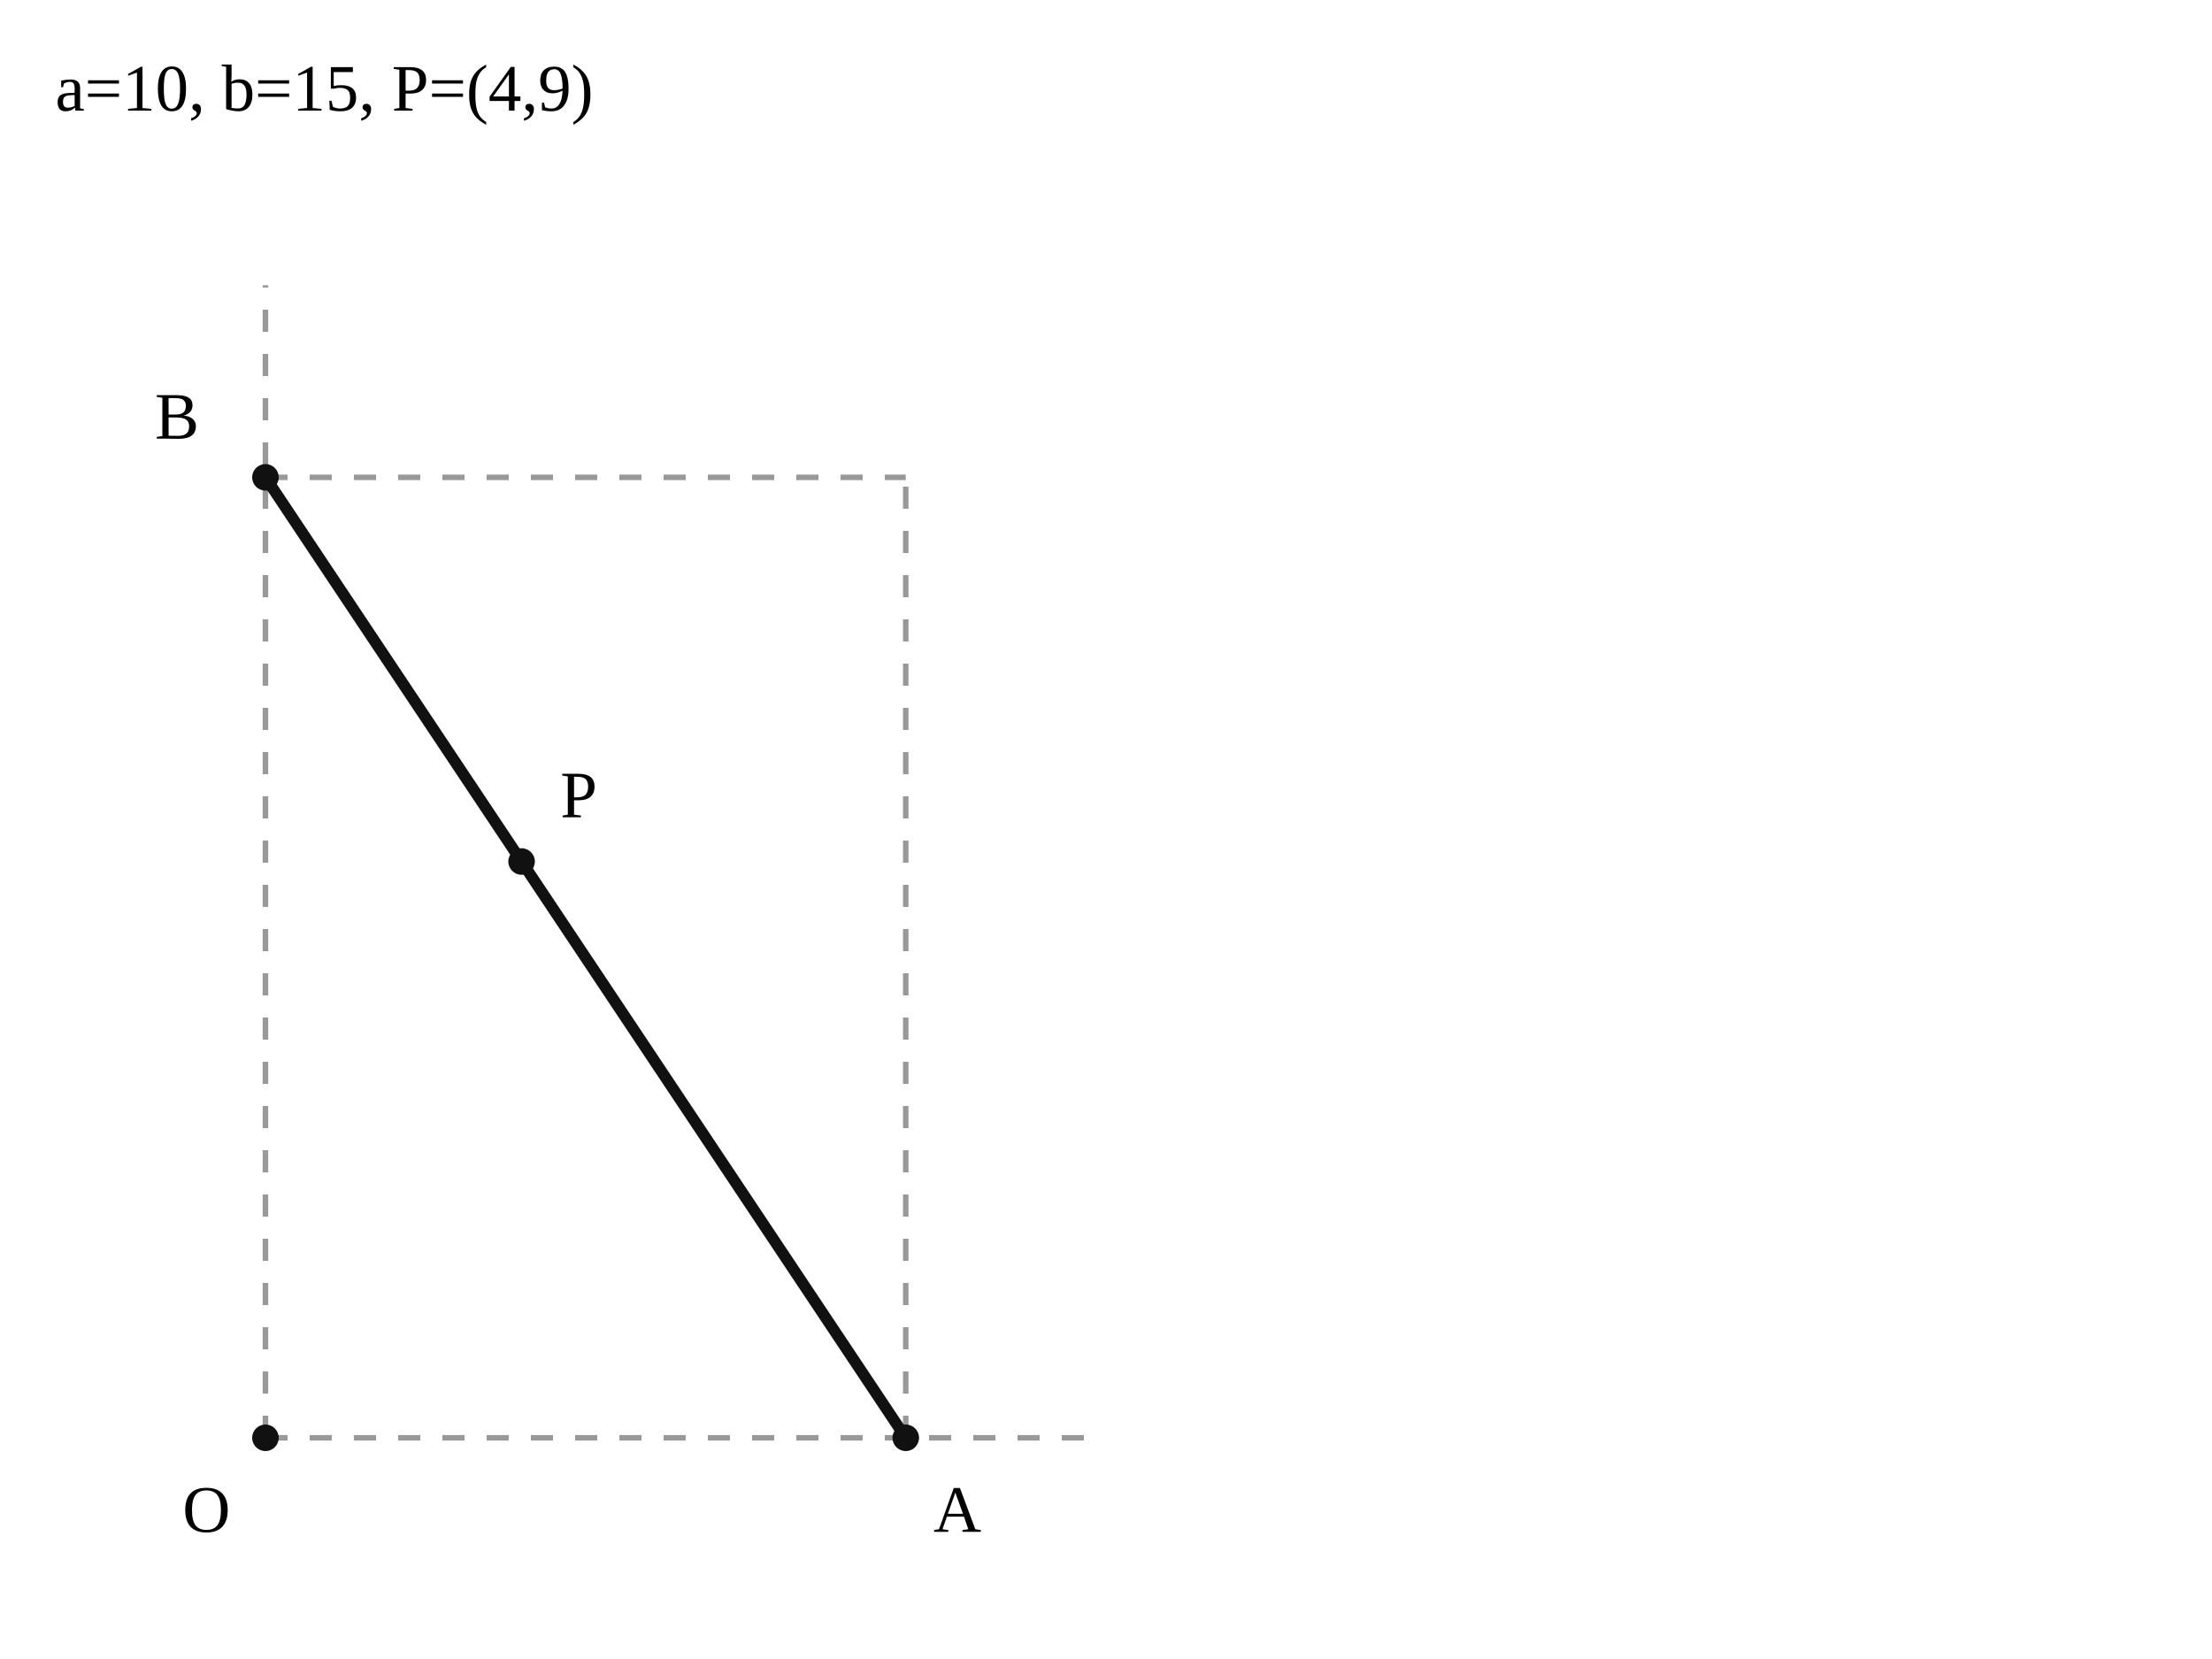
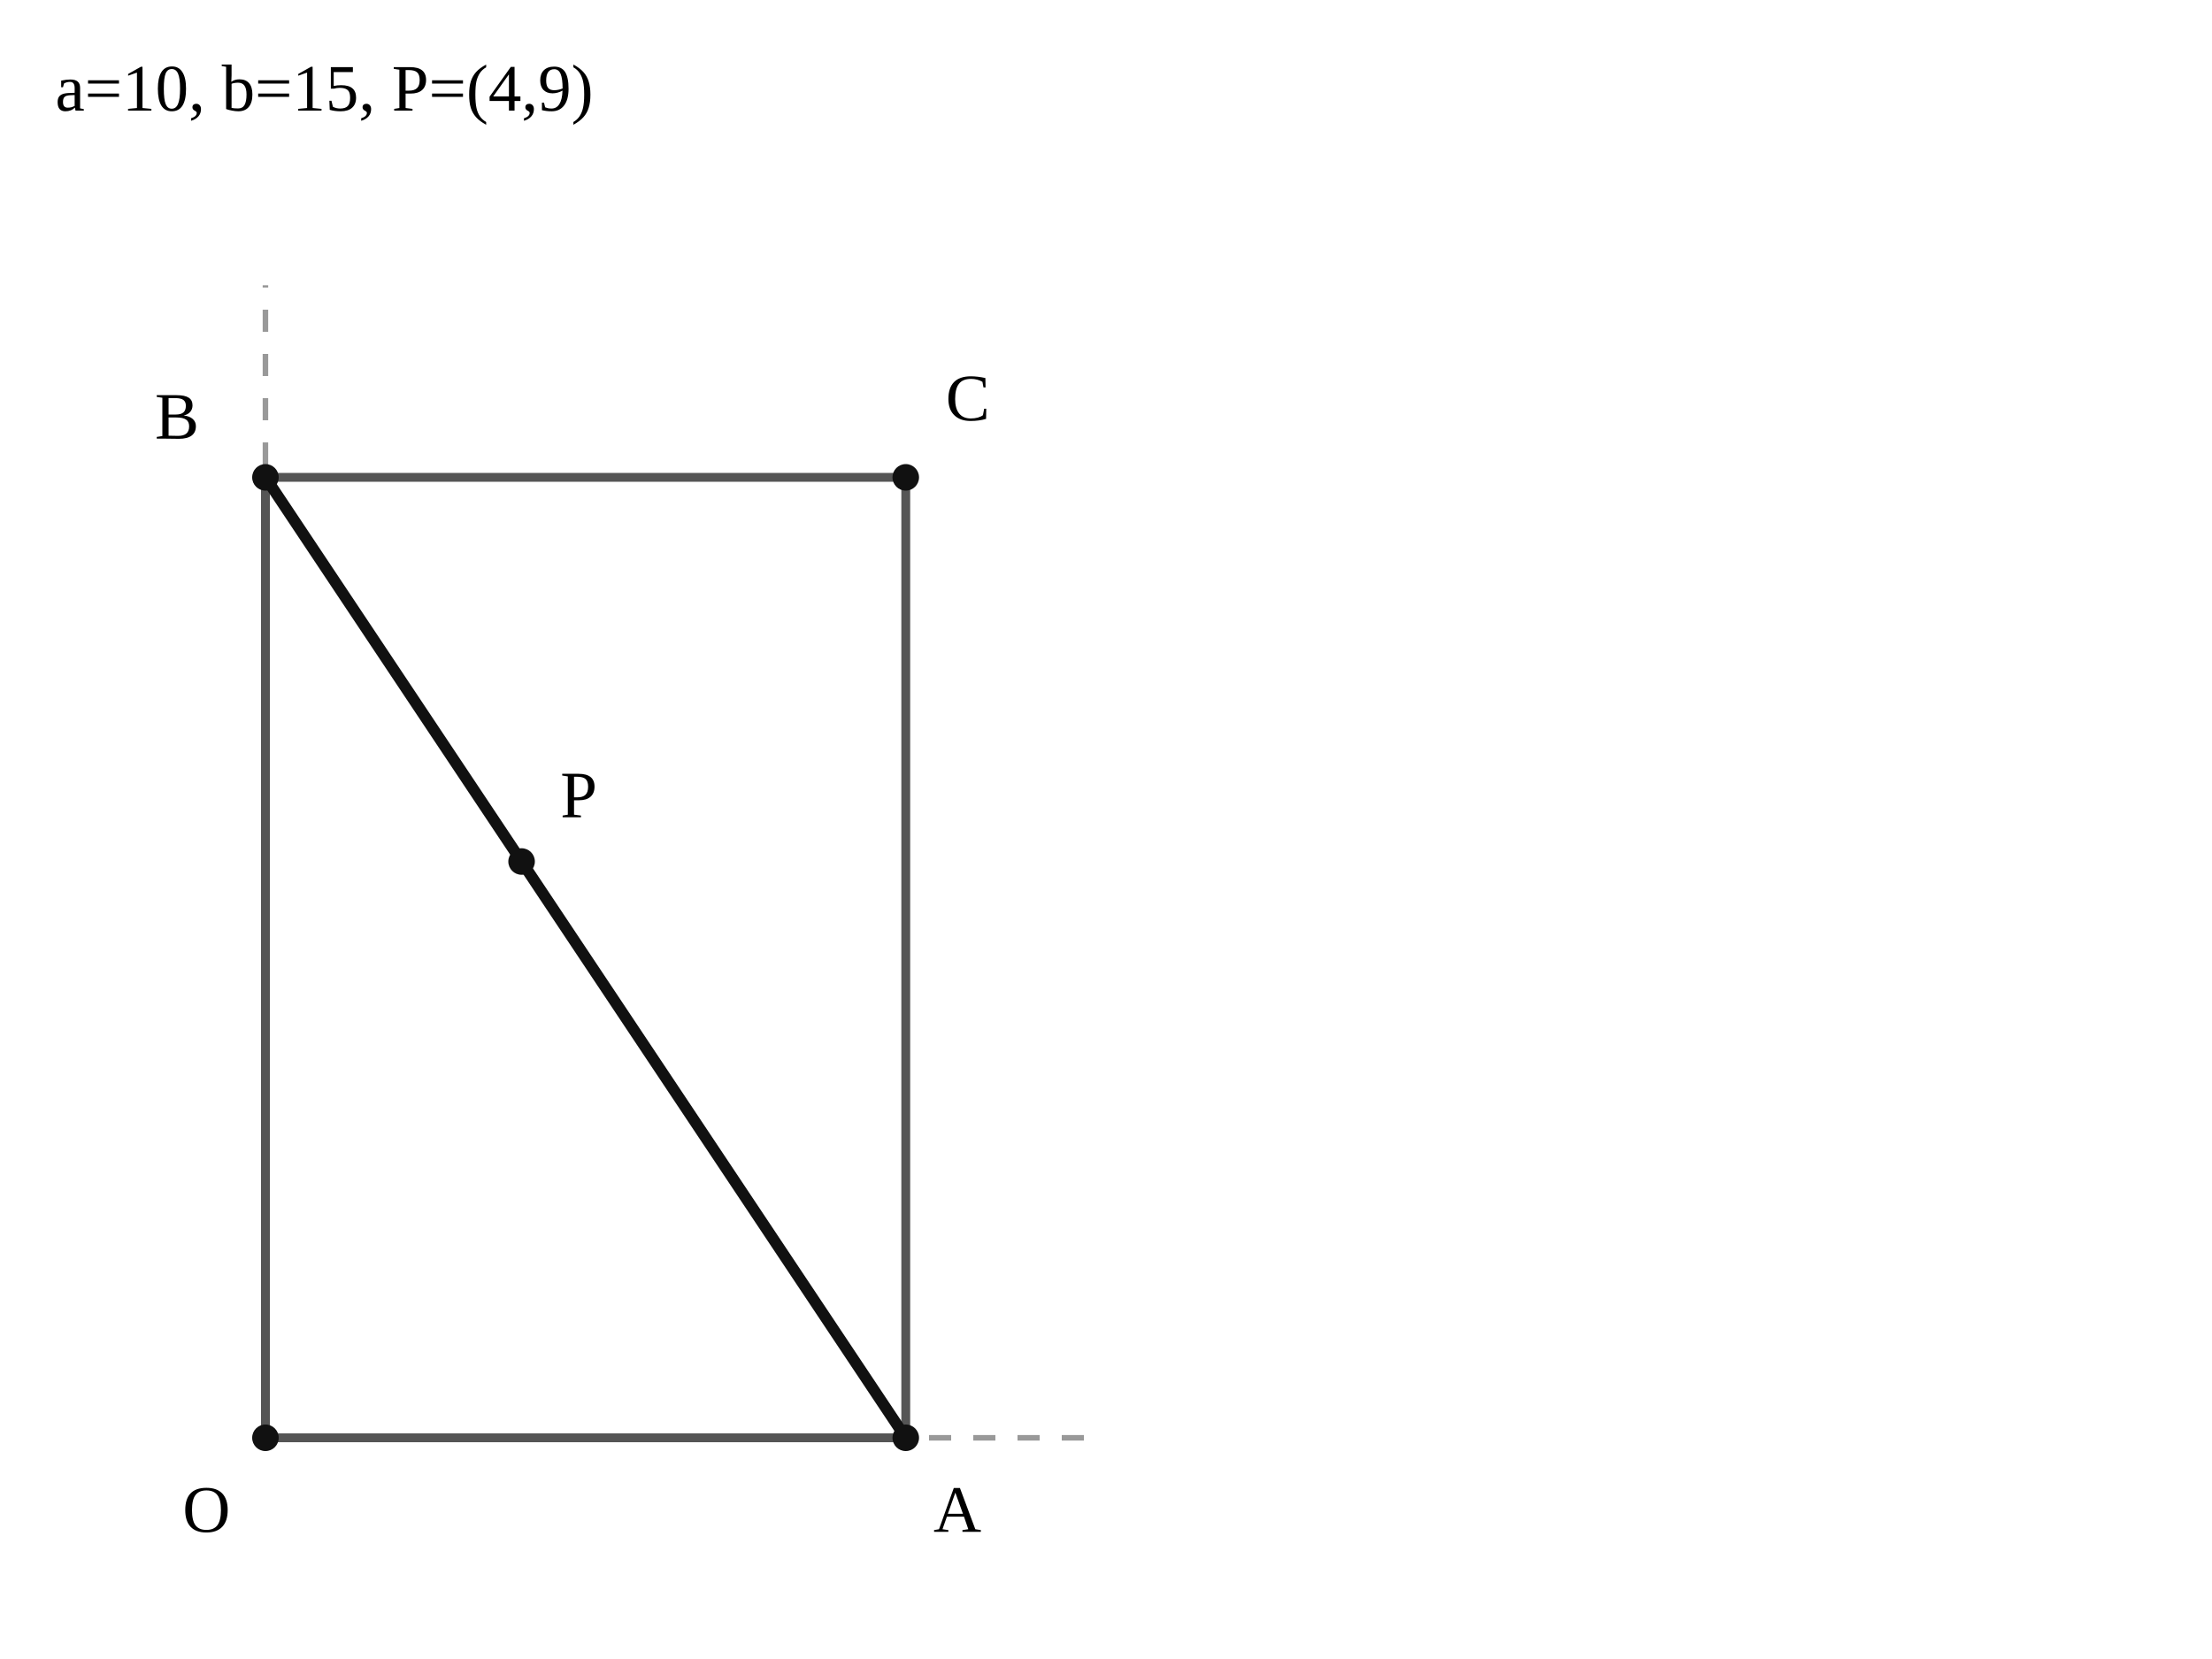
- <svg xmlns="http://www.w3.org/2000/svg" width="400" height="300" viewBox="0 0 400 300" preserveAspectRatio="xMidYMid meet" role="img" aria-label="최소 절편과 통과점">
+ <svg xmlns="http://www.w3.org/2000/svg" width="400" height="300" viewBox="0 0 400 300" preserveAspectRatio="xMidYMid meet" role="img" aria-label="직사각형 OACB와 최소 절편">
  <rect width="400" height="300" fill="white" />
  <line x1="48" y1="260" x2="198.53" y2="260" stroke="#999" stroke-width="1" stroke-dasharray="4 4" />
  <line x1="48" y1="260" x2="48" y2="51.58" stroke="#999" stroke-width="1" stroke-dasharray="4 4" />
-   <line x1="163.79" y1="260" x2="163.79" y2="86.32" stroke="#999" stroke-width="1" stroke-dasharray="4 4" />
-   <line x1="48" y1="86.32" x2="163.79" y2="86.32" stroke="#999" stroke-width="1" stroke-dasharray="4 4" />
+   <line x1="163.79" y1="260" x2="163.79" y2="86.32" stroke="#555" stroke-width="1.6" />
+   <line x1="48" y1="86.32" x2="163.79" y2="86.32" stroke="#555" stroke-width="1.6" />
+   <line x1="48" y1="260" x2="163.79" y2="260" stroke="#555" stroke-width="1.6" />
+   <line x1="48" y1="260" x2="48" y2="86.32" stroke="#555" stroke-width="1.6" />
  <line x1="163.79" y1="260" x2="48" y2="86.32" stroke="#111" stroke-width="2.05" />
  <circle cx="48" cy="260" r="2.4" fill="#111" data-point-x="0" data-point-y="0" />
  <text x="33" y="277" font-size="12">O</text>
  <circle cx="163.79" cy="260" r="2.4" fill="#111" data-point-x="10" data-point-y="0" />
  <text x="168.79" y="277" font-size="12">A</text>
  <circle cx="48" cy="86.32" r="2.4" fill="#111" data-point-x="0" data-point-y="15" />
  <text x="28" y="79.32" font-size="12">B</text>
  <circle cx="94.32" cy="155.79" r="2.4" fill="#111" data-point-x="4" data-point-y="9" />
  <text x="101.32" y="147.79" font-size="12">P</text>
+   <circle cx="163.79" cy="86.32" r="2.4" fill="#111" data-point-x="10" data-point-y="15" />
+   <text x="171" y="76" font-size="12">C</text>
  <text x="10" y="20" font-size="12">a=10, b=15, P=(4,9)</text>
</svg>
